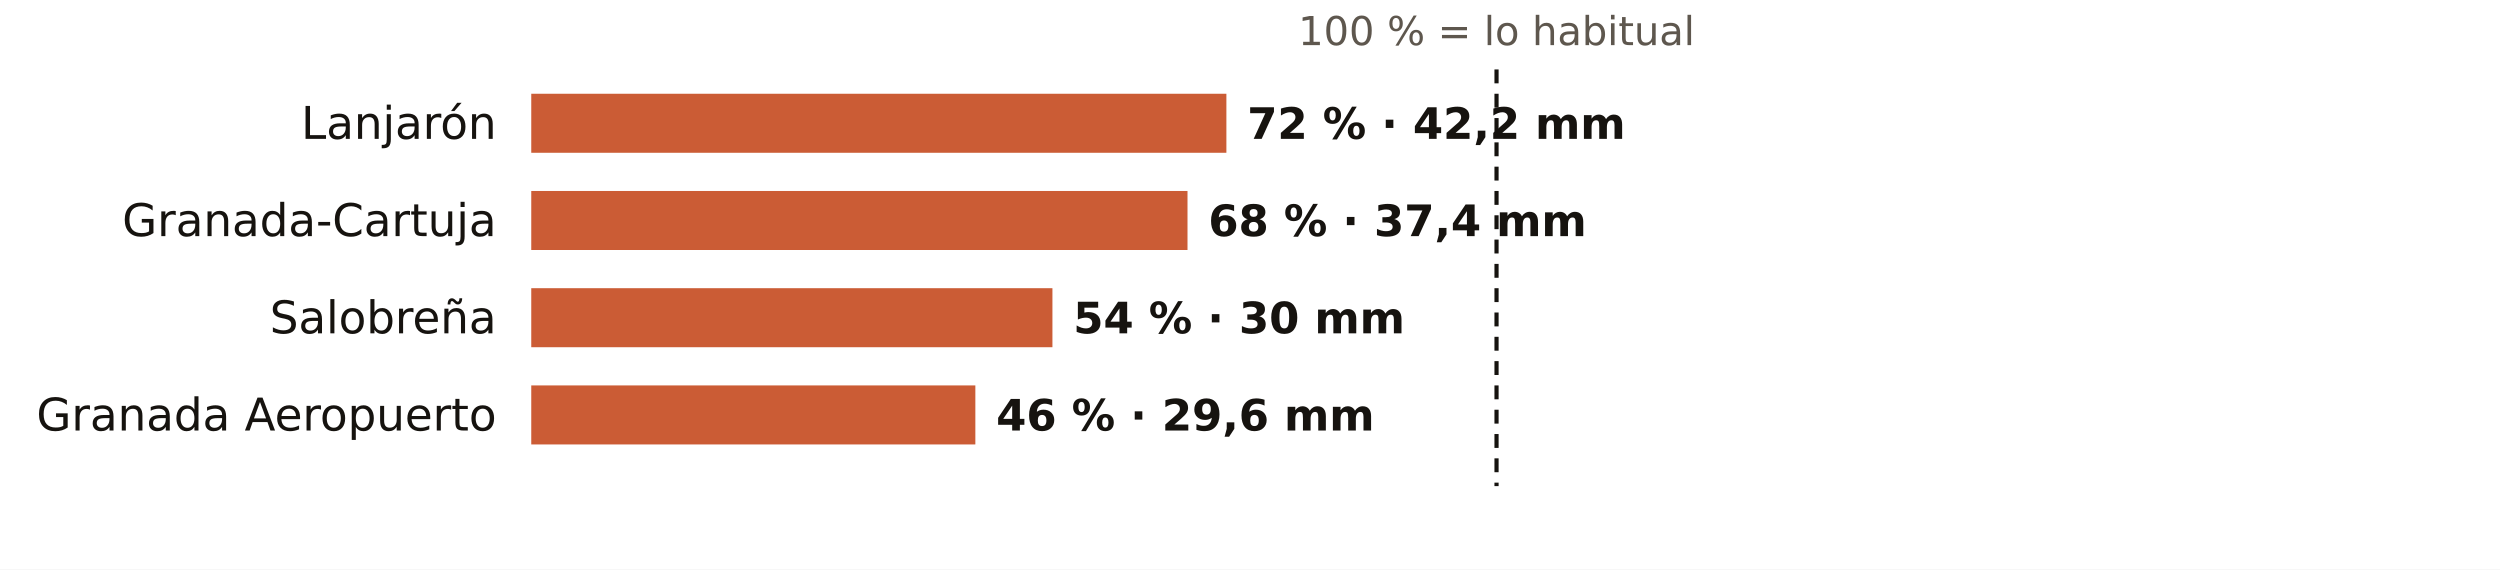
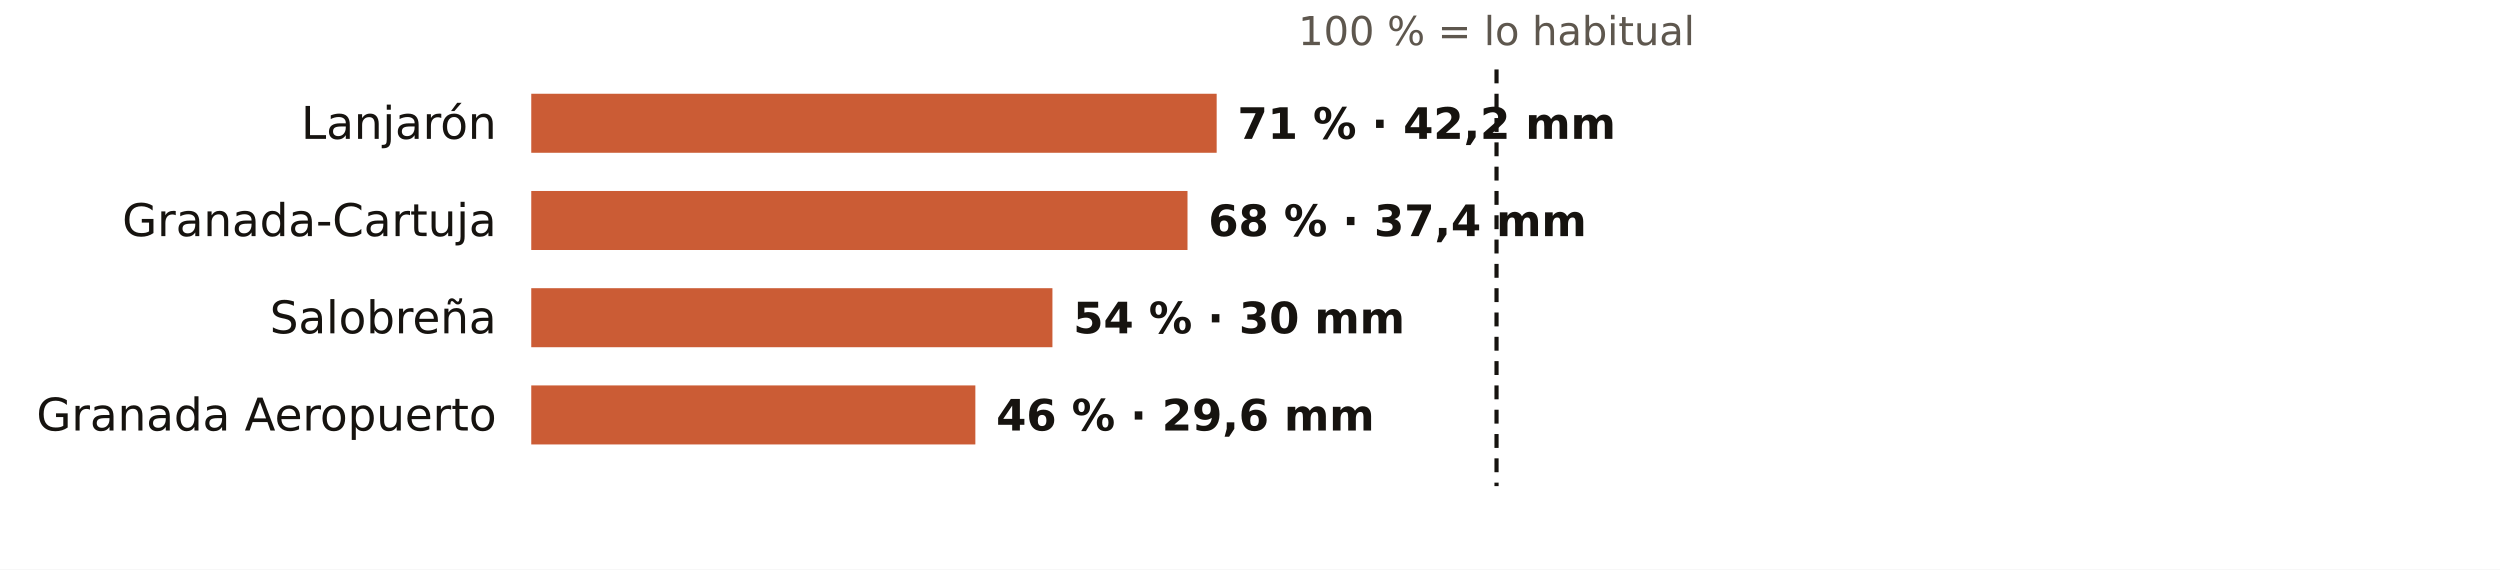
<svg xmlns="http://www.w3.org/2000/svg" viewBox="0 0 720 164" width="720" height="164" role="img" aria-label="El otoño en los pluviómetros de AEMET de Granada: % de lo habitual">
  <rect width="720" height="164" fill="#FFFFFF" />
  <text x="431.0" y="13.0" font-size="11.5" fill="#5E574E" text-anchor="middle" font-weight="400" font-family="Public Sans, DejaVu Sans, Arial, sans-serif">100 % = lo habitual</text>
  <text x="143.0" y="40.0" font-size="13" fill="#16130F" text-anchor="end" font-weight="500" font-family="Public Sans, DejaVu Sans, Arial, sans-serif">Lanjarón</text>
-   <rect x="153" y="27" width="200.2" height="17" fill="#C4461A" opacity="0.88" />
-   <text x="359.2" y="40.0" font-size="12.5" fill="#16130F" text-anchor="start" font-weight="600" font-family="Public Sans, DejaVu Sans, Arial, sans-serif">72 % · 42,2 mm</text>
+   <rect x="153" y="27" width="197.4" height="17" fill="#C4461A" opacity="0.88" />
+   <text x="356.4" y="40.0" font-size="12.5" fill="#16130F" text-anchor="start" font-weight="600" font-family="Public Sans, DejaVu Sans, Arial, sans-serif">71 % · 42,2 mm</text>
  <text x="143.0" y="68.0" font-size="13" fill="#16130F" text-anchor="end" font-weight="500" font-family="Public Sans, DejaVu Sans, Arial, sans-serif">Granada-Cartuja</text>
  <rect x="153" y="55" width="189.0" height="17" fill="#C4461A" opacity="0.88" />
  <text x="348.0" y="68.0" font-size="12.5" fill="#16130F" text-anchor="start" font-weight="600" font-family="Public Sans, DejaVu Sans, Arial, sans-serif">68 % · 37,4 mm</text>
  <text x="143.0" y="96.0" font-size="13" fill="#16130F" text-anchor="end" font-weight="500" font-family="Public Sans, DejaVu Sans, Arial, sans-serif">Salobreña</text>
  <rect x="153" y="83" width="150.1" height="17" fill="#C4461A" opacity="0.88" />
  <text x="309.1" y="96.0" font-size="12.5" fill="#16130F" text-anchor="start" font-weight="600" font-family="Public Sans, DejaVu Sans, Arial, sans-serif">54 % · 30 mm</text>
  <text x="143.0" y="124.0" font-size="13" fill="#16130F" text-anchor="end" font-weight="500" font-family="Public Sans, DejaVu Sans, Arial, sans-serif">Granada Aeropuerto</text>
  <rect x="153" y="111" width="127.9" height="17" fill="#C4461A" opacity="0.88" />
  <text x="286.9" y="124.0" font-size="12.5" fill="#16130F" text-anchor="start" font-weight="600" font-family="Public Sans, DejaVu Sans, Arial, sans-serif">46 % · 29,6 mm</text>
  <line x1="431.0" x2="431.0" y1="20" y2="140" stroke="#16130F" stroke-width="1.2" stroke-dasharray="4 3" />
</svg>
